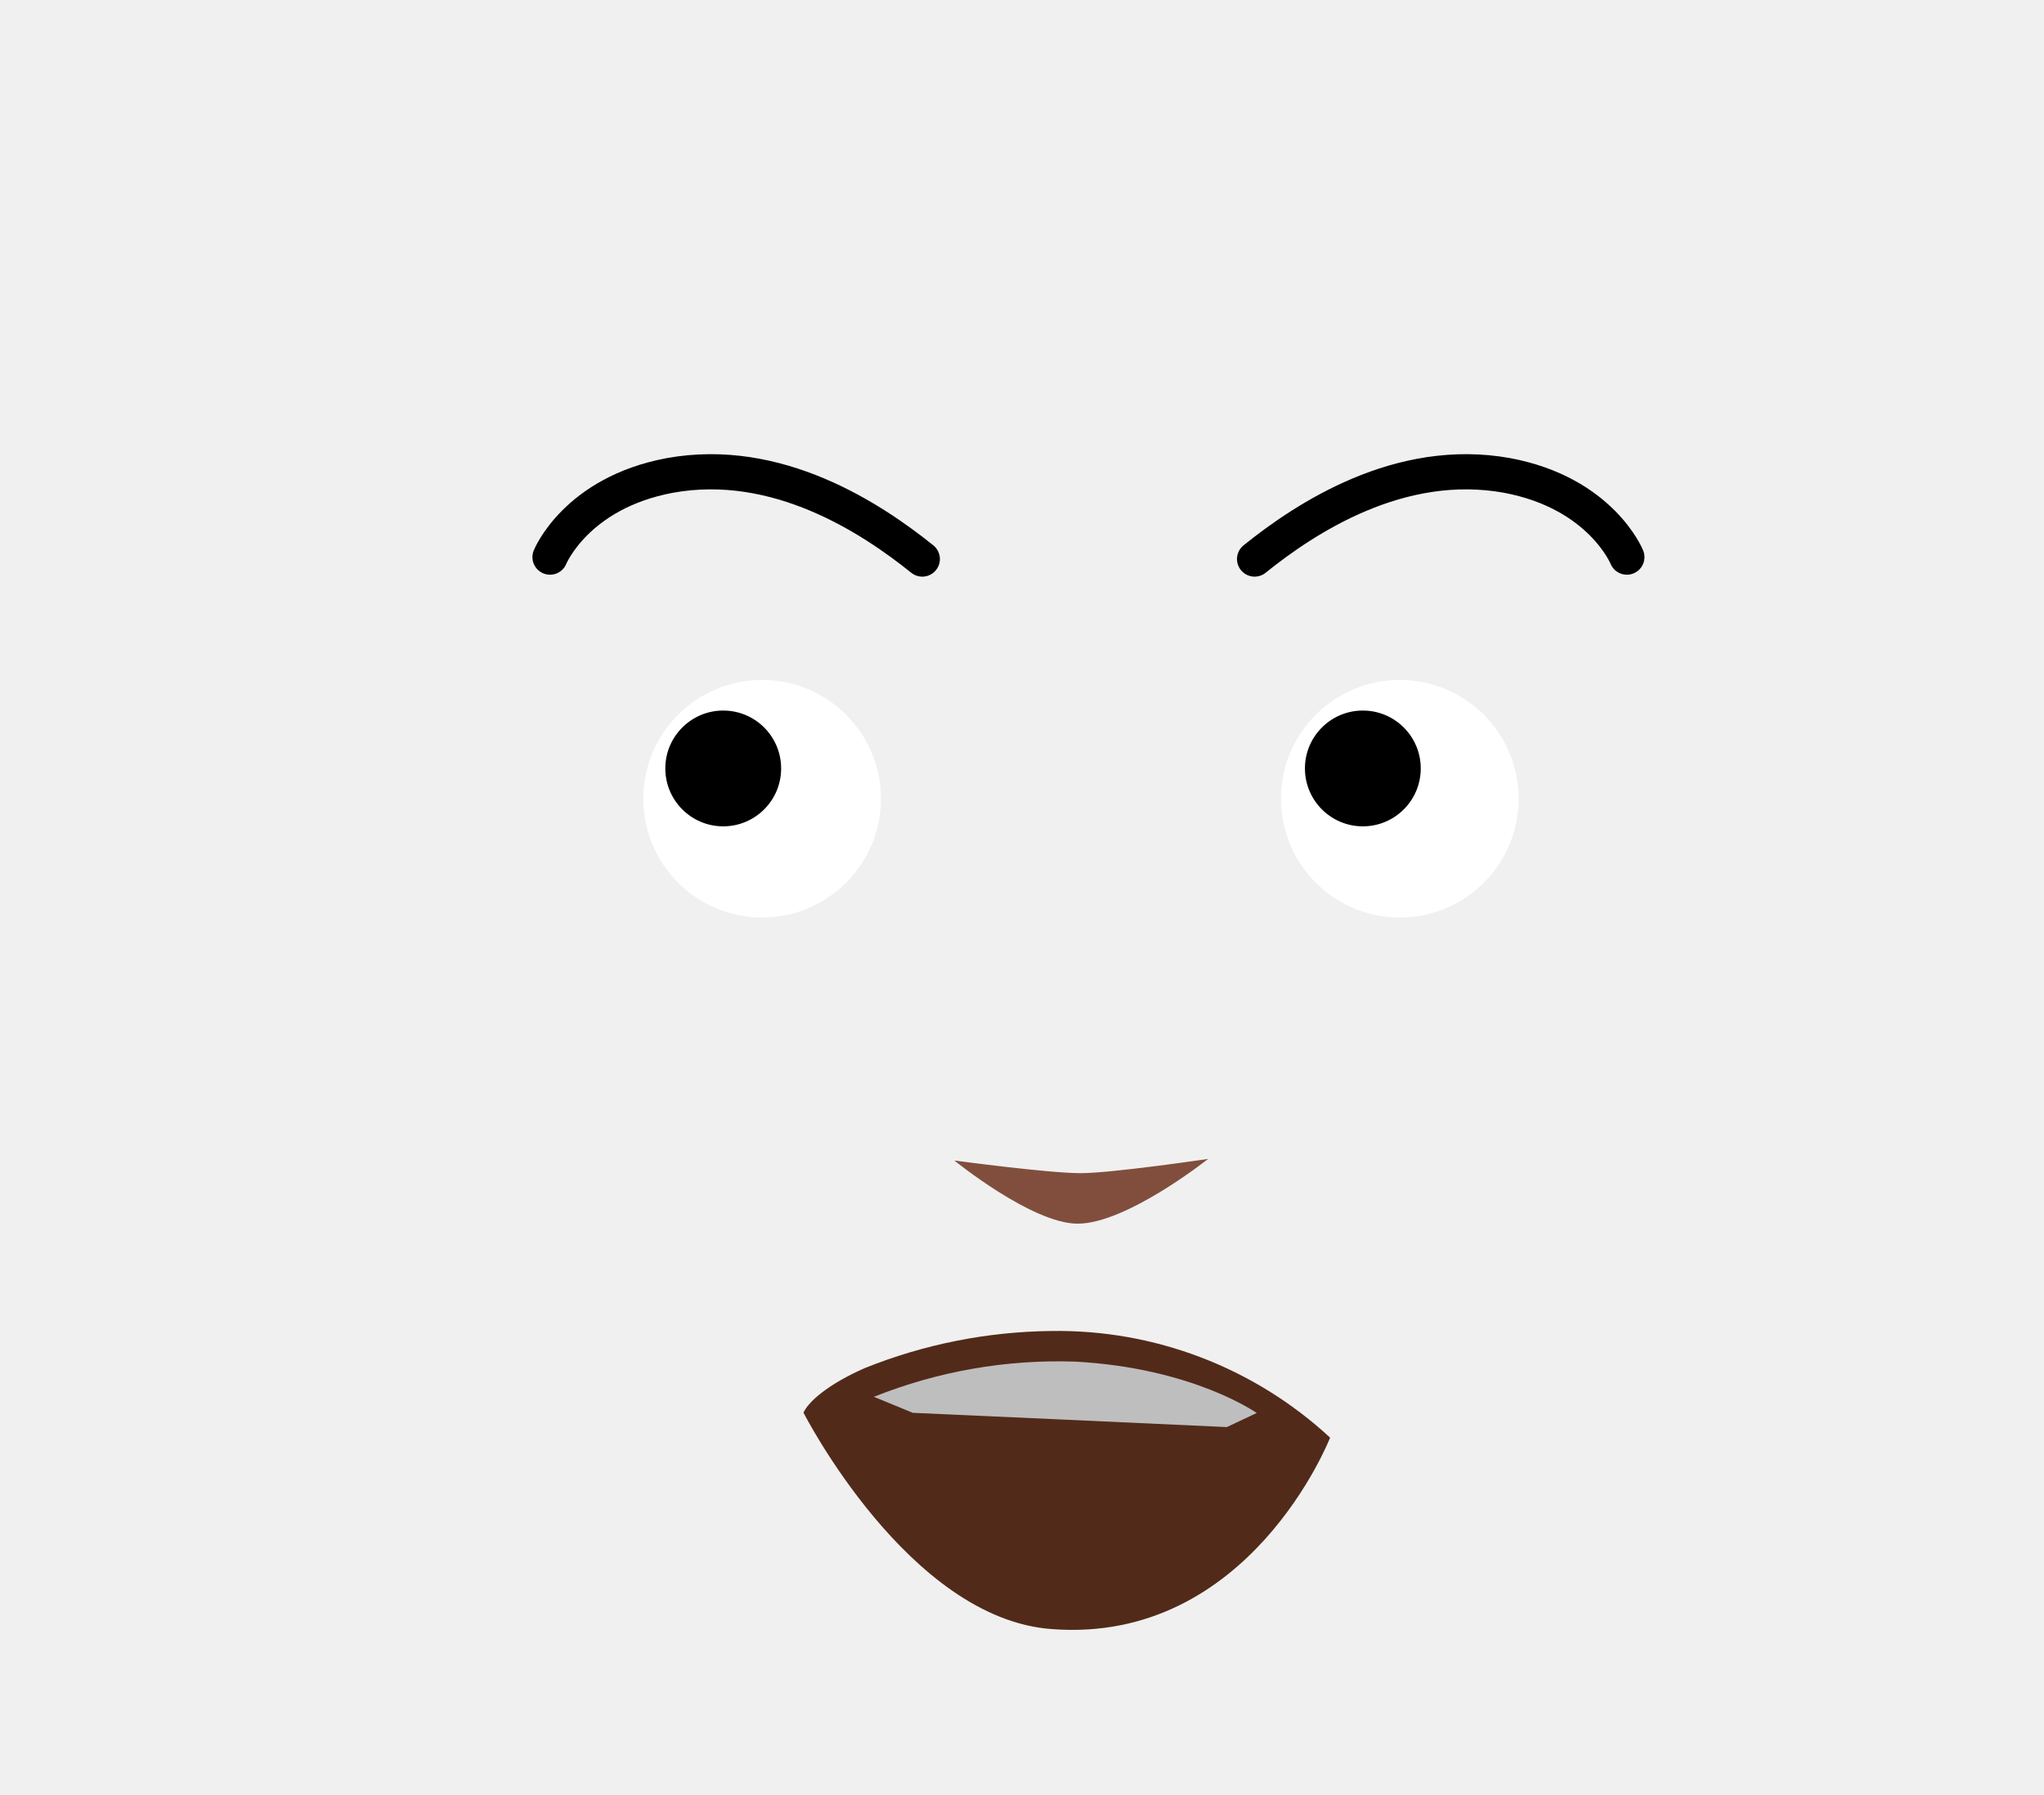
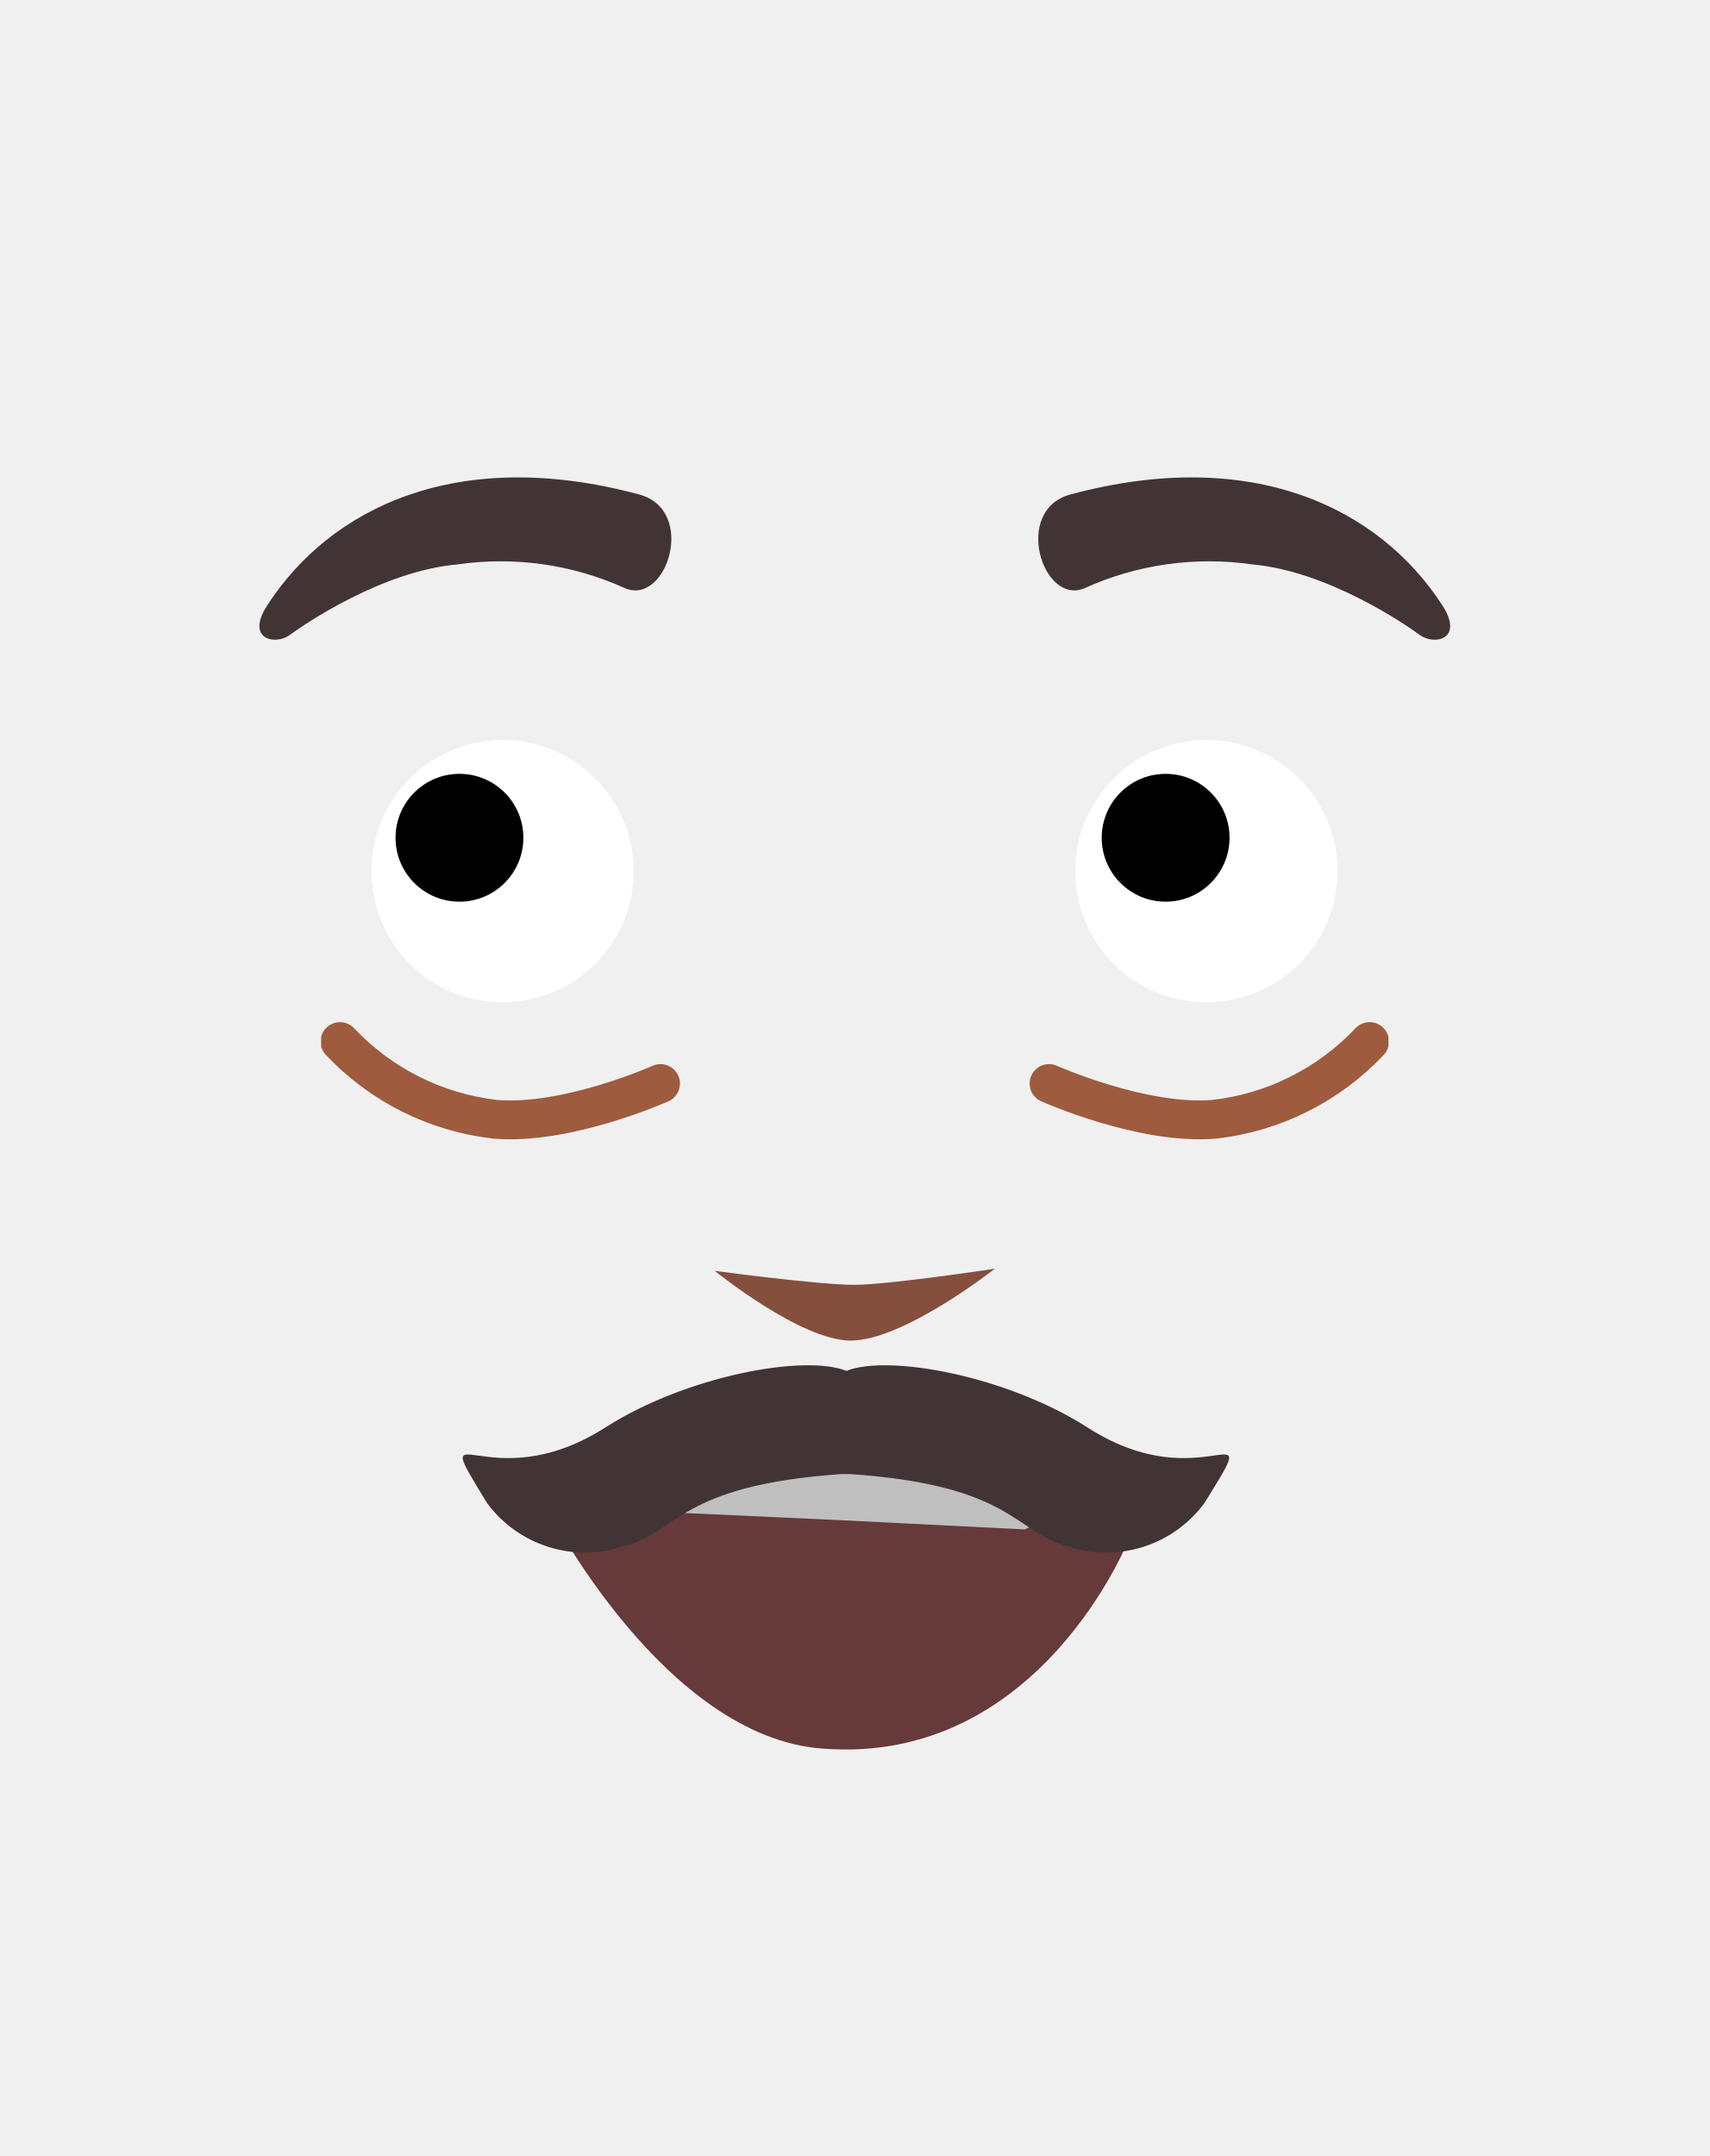
- <svg xmlns="http://www.w3.org/2000/svg" viewBox="0 0 116.13 101.97">
+ <svg xmlns="http://www.w3.org/2000/svg" viewBox="0 0 88 110.97">
  <defs>
-     <style>.cls-1,.cls-4{fill:none;}.cls-2{fill:#fff;}.cls-3{clip-path:url(#clip-path);}.cls-4{stroke:#000;stroke-linecap:round;stroke-miterlimit:10;stroke-width:2px;}.cls-5{clip-path:url(#clip-path-2);}.cls-6{fill:#814e3d;}.cls-7{fill:#522a19;}.cls-8{fill:#bebebe;}</style>
+     <style>.cls-1,.cls-8{fill:none;}.cls-2{fill:#fff;}.cls-3{fill:#844f3d;}.cls-4{fill:#663a3a;}.cls-5{fill:#bfbfbf;}.cls-6{fill:#423435;}.cls-7{clip-path:url(#clip-path);}.cls-8{stroke:#9e5b3e;stroke-linecap:round;stroke-miterlimit:10;stroke-width:2px;}.cls-9{clip-path:url(#clip-path-2);}</style>
    <clipPath id="clip-path">
-       <rect class="cls-1" x="30.25" y="25.81" width="23.15" height="6.96" />
+       <rect class="cls-1" x="52.98" y="52.61" width="18.49" height="6.03" />
    </clipPath>
    <clipPath id="clip-path-2">
-       <rect class="cls-1" x="70.28" y="25.81" width="23.15" height="6.96" />
+       <rect class="cls-1" x="16.53" y="52.61" width="18.49" height="6.03" />
    </clipPath>
  </defs>
-   <g id="yeux">
-     <circle class="cls-2" cx="43.3" cy="45.39" r="6.75" />
-     <circle class="cls-2" cx="79.53" cy="45.39" r="6.75" />
-     <circle cx="41.09" cy="43.67" r="3.29" />
-     <circle cx="77.43" cy="43.67" r="3.29" />
-     <g class="cls-3">
-       <path class="cls-4" d="M52.4,31.77c-2.89-2.32-8.24-5.86-14.35-4.75-5.33,1-6.8,4.64-6.8,4.64" />
+   <g id="Calque_6" data-name="Calque 6">
+     <circle class="cls-2" cx="25.87" cy="44.84" r="6.75" />
+     <circle class="cls-2" cx="62.1" cy="44.84" r="6.75" />
+     <circle cx="23.65" cy="43.12" r="3.29" />
+     <circle cx="60" cy="43.12" r="3.29" />
+     <path class="cls-3" d="M51.21,65.3S46.52,69,43.79,69c-2.58,0-7-3.59-7-3.59s5.4.73,7.21.72S51.21,65.3,51.21,65.3Z" />
+     <path class="cls-4" d="M28.22,77.73c.28-.63,1.42-1.63,3.5-2.54a29.16,29.16,0,0,1,10.55-2.1,22.74,22.74,0,0,1,15.87,6.06S53.55,90.89,42.33,90C34.19,89.4,28.22,77.73,28.22,77.73Z" />
+     <path class="cls-5" d="M43.17,78.24l-8.25-.38L32.71,77a28.1,28.1,0,0,1,11.44-2c6.69.35,10.31,2.91,10.31,2.91l-1.71.81Z" />
+     <path class="cls-6" d="M62,77.36a6.27,6.27,0,0,1-7,2.24c-2.85-.76-2.85-3.15-11.25-3.73a1.52,1.52,0,0,1-.21,0l-.22,0c-8.4.58-8.4,3-11.25,3.73a6.27,6.27,0,0,1-7-2.24c-3.18-5.2,0,0,6.11-3.9,4.14-2.64,10.22-3.77,12.39-2.9h0c2.17-.87,8.25.26,12.39,2.9C62,77.36,65.22,72.16,62,77.36Z" />
+     <path class="cls-6" d="M55.1,25.45c-3,.81-1.42,5.76.74,4.82a15.5,15.5,0,0,1,8.61-1.22c3.87.34,7.87,3.07,8.63,3.63s2.3.22,1.16-1.53C71,26.15,64.48,22.93,55.1,25.45Z" />
+     <path class="cls-6" d="M32.9,25.45c3,.81,1.42,5.76-.74,4.82a15.5,15.5,0,0,0-8.61-1.22c-3.87.34-7.87,3.07-8.63,3.63s-2.3.22-1.16-1.53C17,26.15,23.52,22.93,32.9,25.45Z" />
+     <g id="_Répétition_miroir_" data-name="&lt;Répétition miroir&gt;">
+       <g class="cls-7">
+         <path class="cls-8" d="M54,55.77s4.8,2.15,8.5,1.84a13,13,0,0,0,8-4" />
+       </g>
    </g>
-     <g class="cls-5">
-       <path class="cls-4" d="M71.28,31.77c2.88-2.32,8.24-5.86,14.35-4.75,5.33,1,6.8,4.64,6.8,4.64" />
+     <g id="_Répétition_miroir_2" data-name="&lt;Répétition miroir&gt;">
+       <g class="cls-9">
+         <path class="cls-8" d="M34,55.77s-4.8,2.15-8.5,1.84a13,13,0,0,1-8-4" />
+       </g>
    </g>
-     <path class="cls-6" d="M68.64,65.86S64,69.55,61.22,69.54c-2.58,0-7-3.59-7-3.59s5.4.73,7.21.72S68.64,65.86,68.64,65.86Z" />
-     <path class="cls-7" d="M45.65,80.28c.28-.63,1.42-1.63,3.5-2.54a29.22,29.22,0,0,1,10.56-2.1A22.78,22.78,0,0,1,75.57,81.7S71,93.44,59.76,92.58C51.62,92,45.65,80.28,45.65,80.28Z" />
-     <path class="cls-8" d="M60.11,80.66l-8.25-.37-2.21-.91a28.2,28.2,0,0,1,11.44-2c6.7.36,10.31,2.92,10.31,2.92l-1.7.8Z" />
  </g>
</svg>
